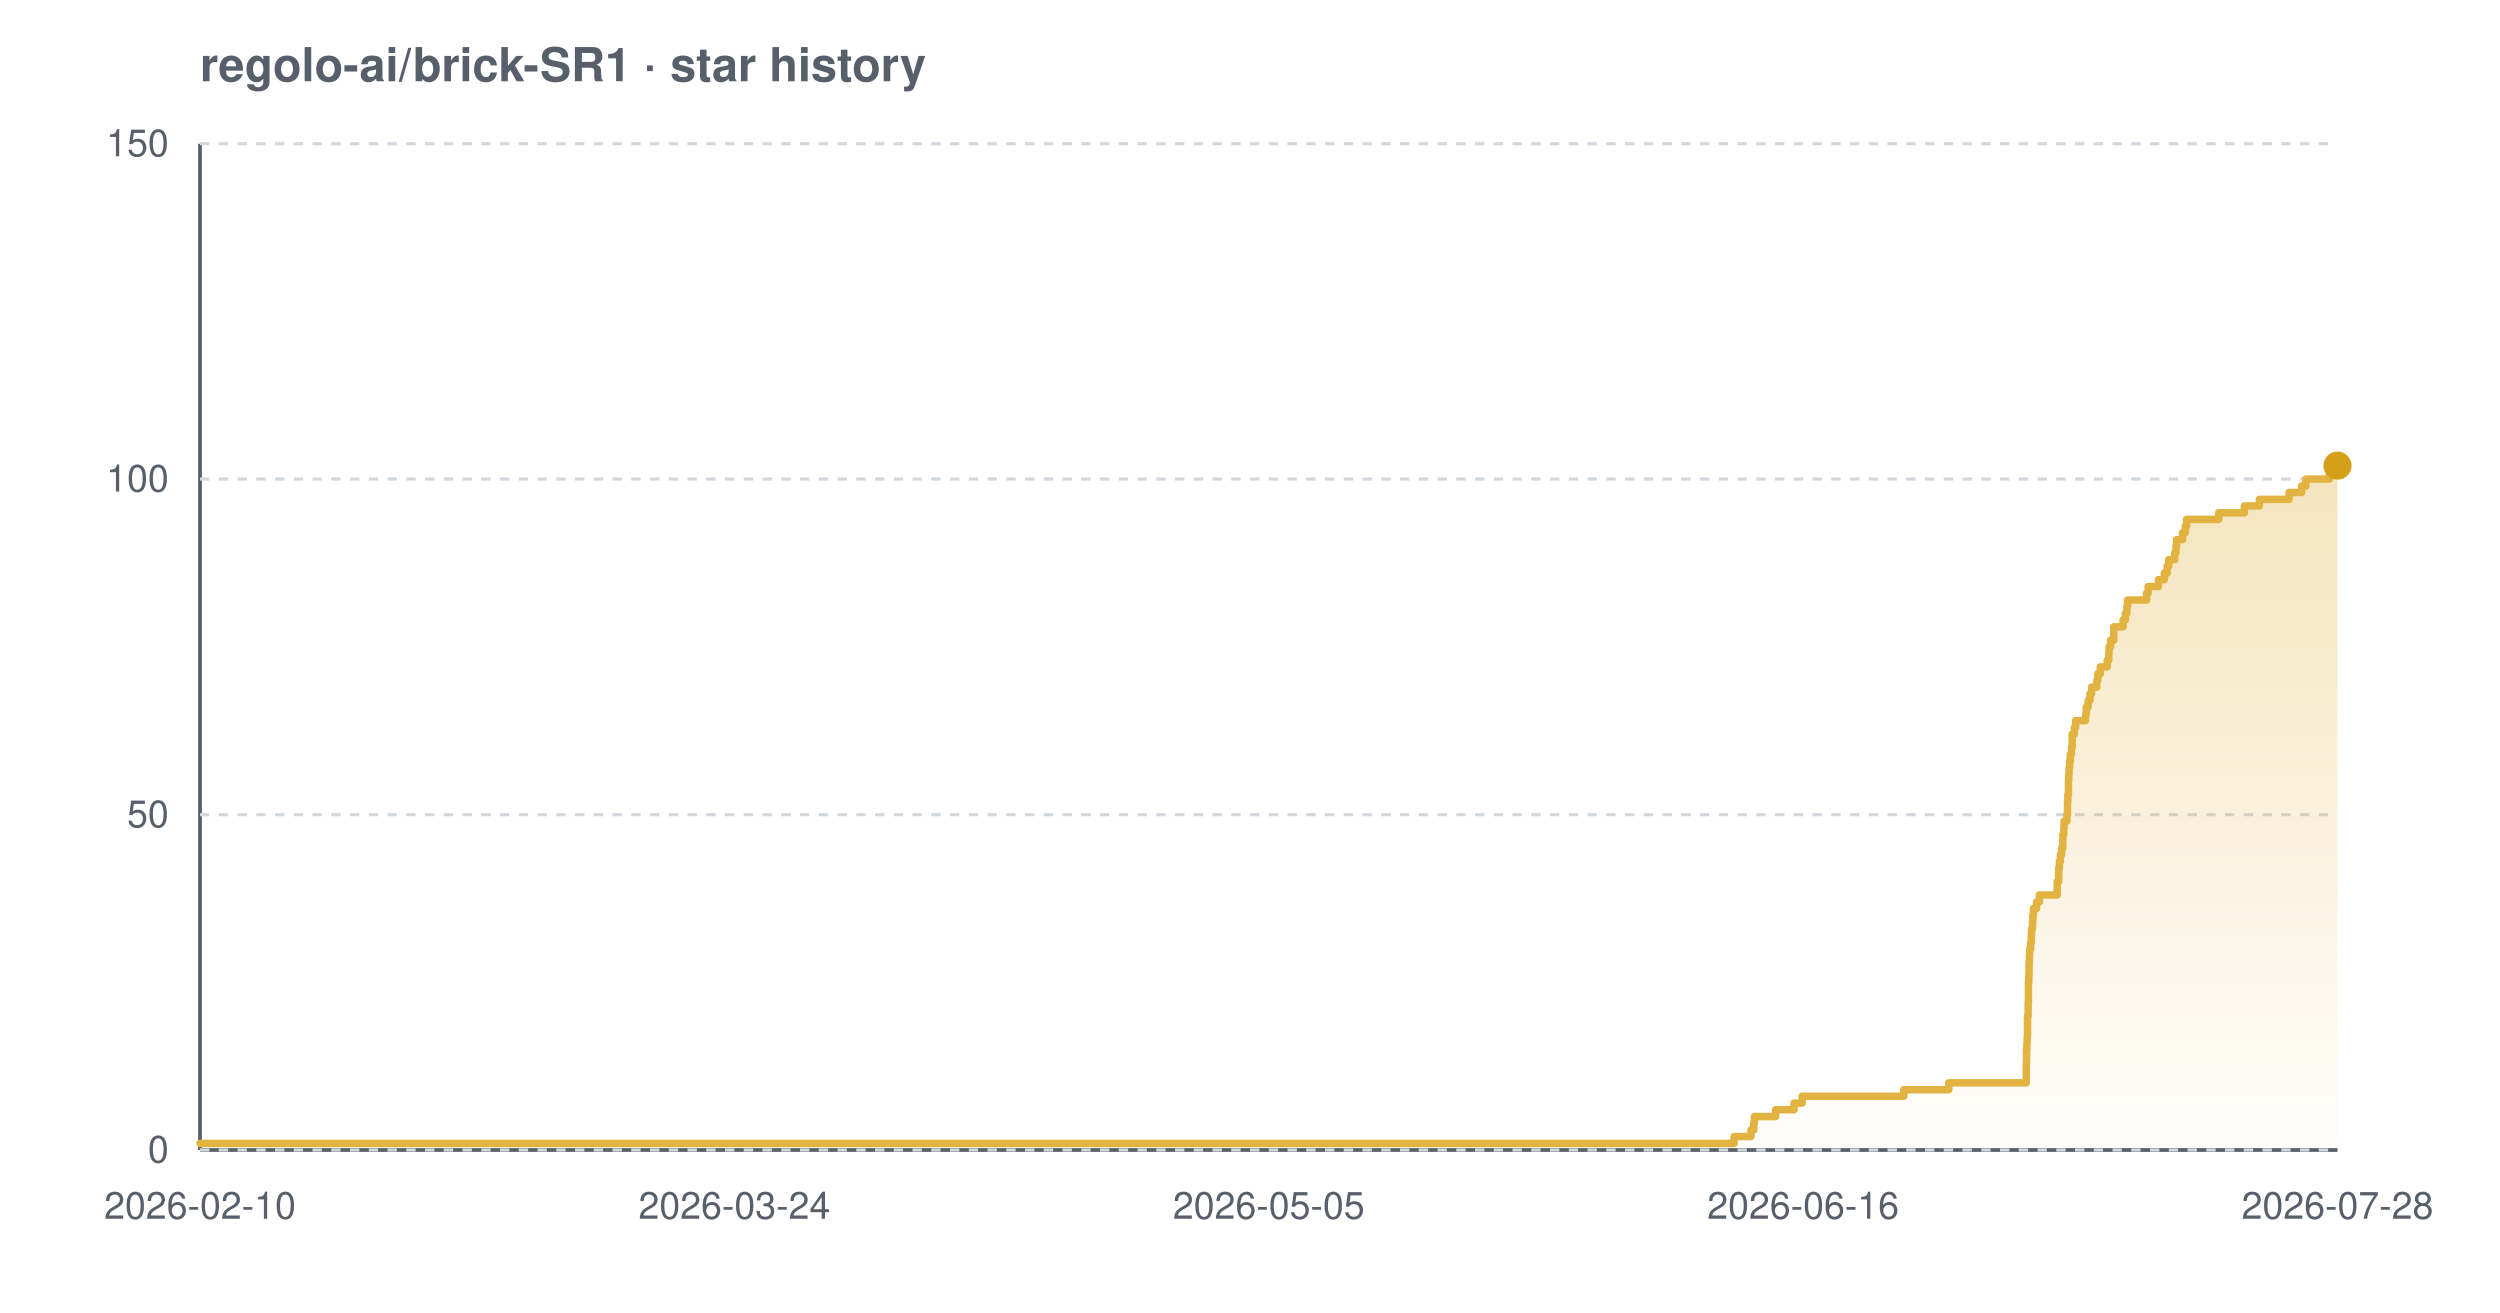
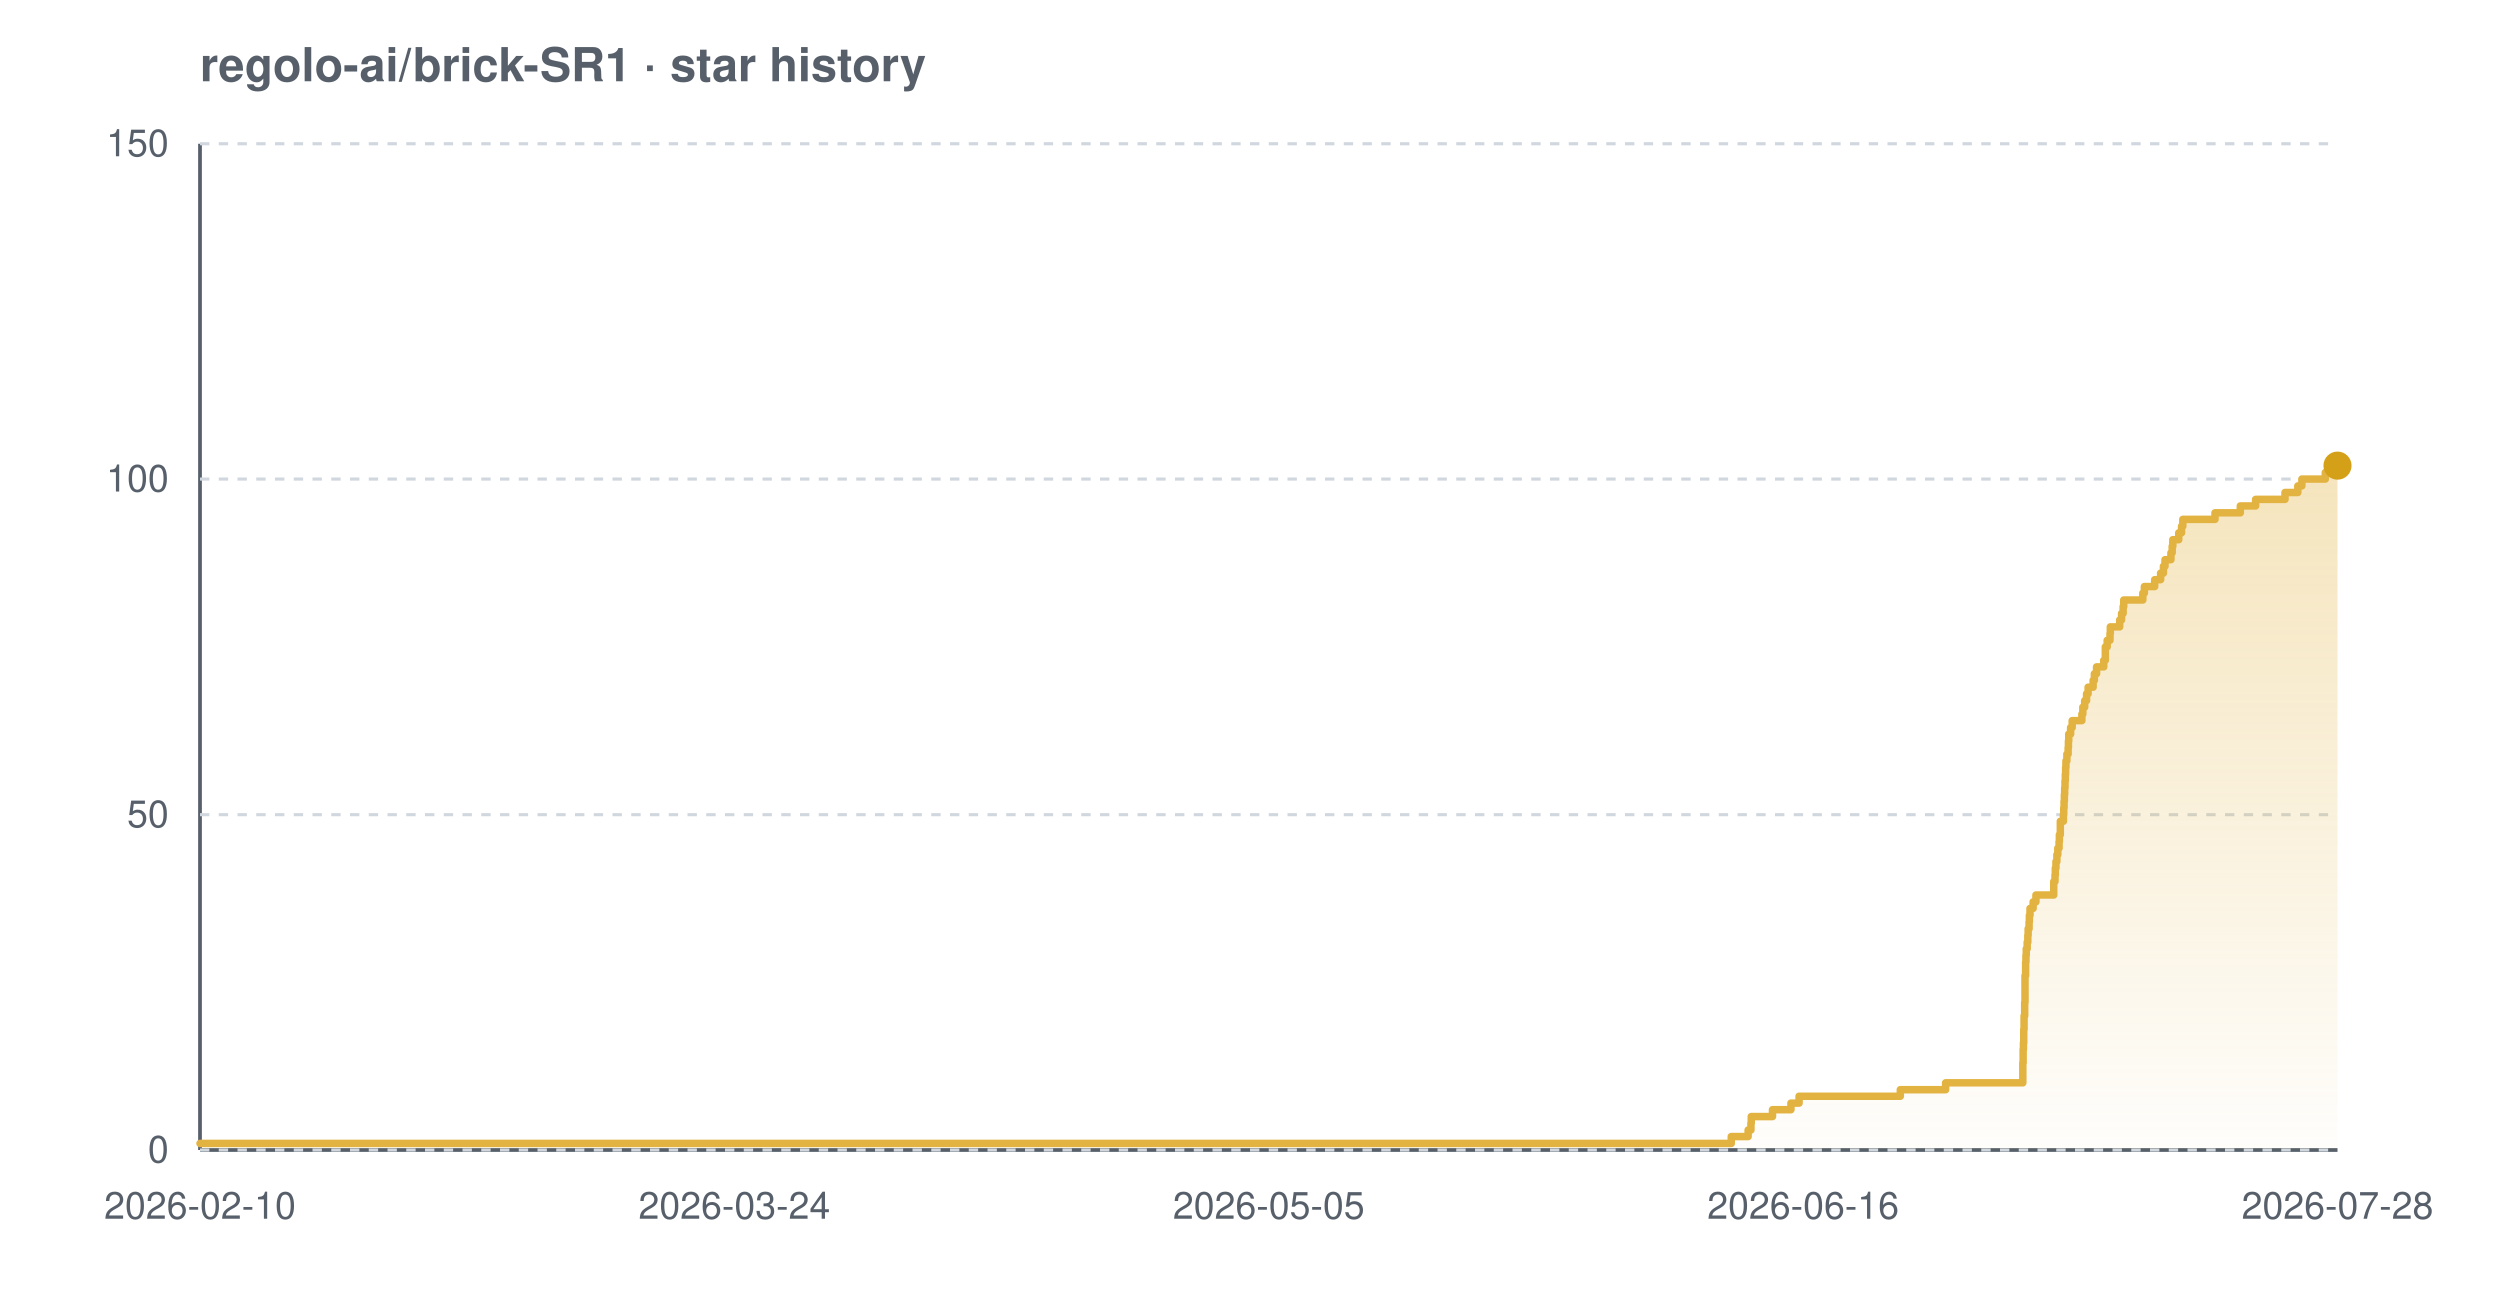
<svg xmlns="http://www.w3.org/2000/svg" width="800" height="420" viewBox="0 0 800 420" font-family="-apple-system,BlinkMacSystemFont,'Segoe UI',Helvetica,Arial,sans-serif" role="img" aria-label="Star history chart for regolo-ai/brick-SR1">
  <defs>
    <linearGradient id="grad-light" x1="0" y1="0" x2="0" y2="1">
      <stop offset="0%" stop-color="#e3b341" stop-opacity="0.35" />
      <stop offset="100%" stop-color="#e3b341" stop-opacity="0.02" />
    </linearGradient>
  </defs>
  <text x="64" y="26" font-size="15" font-weight="600" fill="#57606a">regolo-ai/brick-SR1 · star history</text>
  <line x1="64" y1="368" x2="748" y2="368" stroke="#57606a" stroke-width="1.2" />
  <line x1="64" y1="46" x2="64" y2="368" stroke="#57606a" stroke-width="1.2" />
  <line x1="64" y1="368.0" x2="748" y2="368.0" stroke="#d0d7de" stroke-width="1" stroke-dasharray="3 3" />
  <line x1="64" y1="260.7" x2="748" y2="260.7" stroke="#d0d7de" stroke-width="1" stroke-dasharray="3 3" />
  <line x1="64" y1="153.3" x2="748" y2="153.3" stroke="#d0d7de" stroke-width="1" stroke-dasharray="3 3" />
  <line x1="64" y1="46.0" x2="748" y2="46.0" stroke="#d0d7de" stroke-width="1" stroke-dasharray="3 3" />
-   <path d="M 64.0 365.9 L 554.9 365.9 L 554.9 363.7 L 560.3 363.7 L 560.3 361.6 L 561.2 361.6 L 561.2 359.4 L 561.4 359.4 L 561.4 357.3 L 568.2 357.3 L 568.2 355.1 L 574.1 355.1 L 574.1 353.0 L 576.7 353.0 L 576.7 350.8 L 609.2 350.8 L 609.2 348.7 L 623.6 348.7 L 623.6 346.5 L 648.4 346.5 L 648.4 344.4 L 648.4 344.4 L 648.4 342.2 L 648.4 342.2 L 648.4 340.1 L 648.5 340.1 L 648.5 337.9 L 648.5 337.9 L 648.5 335.8 L 648.6 335.8 L 648.6 333.7 L 648.7 333.7 L 648.7 331.5 L 648.8 331.5 L 648.8 329.4 L 648.8 329.4 L 648.8 327.2 L 648.8 327.2 L 648.8 325.1 L 649.0 325.1 L 649.0 322.9 L 649.0 322.9 L 649.0 320.8 L 649.1 320.8 L 649.1 318.6 L 649.1 318.6 L 649.1 316.5 L 649.1 316.5 L 649.1 314.3 L 649.2 314.3 L 649.2 312.2 L 649.3 312.2 L 649.3 310.0 L 649.3 310.0 L 649.3 307.9 L 649.4 307.9 L 649.4 305.7 L 649.5 305.7 L 649.5 303.6 L 649.8 303.6 L 649.8 301.5 L 650.0 301.5 L 650.0 299.3 L 650.1 299.3 L 650.1 297.2 L 650.4 297.2 L 650.4 295.0 L 650.5 295.0 L 650.5 292.9 L 650.7 292.9 L 650.7 290.7 L 651.7 290.7 L 651.7 288.6 L 652.6 288.6 L 652.6 286.4 L 658.3 286.4 L 658.3 284.3 L 658.3 284.3 L 658.3 282.1 L 658.8 282.1 L 658.8 280.0 L 658.8 280.0 L 658.8 277.8 L 659.0 277.8 L 659.0 275.7 L 659.3 275.7 L 659.3 273.5 L 659.7 273.5 L 659.7 271.4 L 660.1 271.4 L 660.1 269.3 L 660.1 269.3 L 660.1 267.1 L 660.4 267.1 L 660.4 265.0 L 660.5 265.0 L 660.5 262.8 L 661.4 262.8 L 661.4 260.7 L 661.6 260.7 L 661.6 258.5 L 661.6 258.5 L 661.6 256.4 L 661.7 256.4 L 661.7 254.2 L 661.9 254.2 L 661.9 252.1 L 661.9 252.1 L 661.9 249.9 L 662.0 249.9 L 662.0 247.8 L 662.1 247.8 L 662.1 245.6 L 662.3 245.6 L 662.3 243.5 L 662.5 243.5 L 662.5 241.3 L 662.9 241.3 L 662.9 239.2 L 663.1 239.2 L 663.1 237.1 L 663.1 237.1 L 663.1 234.9 L 663.8 234.9 L 663.8 232.8 L 664.2 232.8 L 664.2 230.6 L 667.4 230.6 L 667.4 228.5 L 667.6 228.5 L 667.6 226.3 L 668.2 226.3 L 668.2 224.2 L 668.8 224.2 L 668.8 222.0 L 669.3 222.0 L 669.3 219.9 L 671.0 219.9 L 671.0 217.7 L 671.3 217.7 L 671.3 215.6 L 672.1 215.6 L 672.1 213.4 L 674.3 213.4 L 674.3 211.3 L 674.8 211.3 L 674.8 209.1 L 674.9 209.1 L 674.9 207.0 L 675.4 207.0 L 675.4 204.9 L 676.4 204.9 L 676.4 202.7 L 676.4 202.7 L 676.4 200.6 L 679.4 200.6 L 679.4 198.4 L 680.1 198.4 L 680.1 196.3 L 680.6 196.3 L 680.6 194.1 L 680.8 194.1 L 680.8 192.0 L 686.9 192.0 L 686.9 189.8 L 687.4 189.8 L 687.4 187.7 L 690.7 187.7 L 690.7 185.5 L 692.6 185.5 L 692.6 183.4 L 693.5 183.4 L 693.5 181.2 L 694.0 181.2 L 694.0 179.1 L 695.9 179.1 L 695.9 176.9 L 696.3 176.9 L 696.3 174.8 L 696.5 174.8 L 696.5 172.7 L 698.4 172.7 L 698.4 170.5 L 699.3 170.5 L 699.3 168.4 L 699.7 168.4 L 699.7 166.2 L 710.0 166.2 L 710.0 164.1 L 718.2 164.1 L 718.2 161.9 L 723.0 161.9 L 723.0 159.8 L 732.5 159.8 L 732.5 157.6 L 736.5 157.6 L 736.5 155.5 L 737.9 155.5 L 737.9 153.3 L 745.4 153.3 L 745.4 151.2 L 748.0 151.2 L 748.0 149.0 L 748.0 149.0 L 748.0 149.0 L 748.0 368.0 L 64.0 368.0 Z" fill="url(#grad-light)" />
-   <path d="M 64.0 365.9 L 554.9 365.9 L 554.9 363.7 L 560.3 363.7 L 560.3 361.6 L 561.2 361.6 L 561.2 359.4 L 561.4 359.4 L 561.4 357.3 L 568.2 357.3 L 568.2 355.1 L 574.1 355.1 L 574.1 353.0 L 576.7 353.0 L 576.7 350.8 L 609.2 350.8 L 609.2 348.7 L 623.6 348.7 L 623.6 346.5 L 648.4 346.5 L 648.4 344.4 L 648.4 344.4 L 648.4 342.2 L 648.4 342.2 L 648.4 340.1 L 648.5 340.1 L 648.5 337.9 L 648.5 337.9 L 648.5 335.8 L 648.6 335.8 L 648.6 333.7 L 648.7 333.7 L 648.7 331.5 L 648.8 331.5 L 648.8 329.4 L 648.8 329.4 L 648.8 327.2 L 648.8 327.2 L 648.8 325.1 L 649.0 325.1 L 649.0 322.9 L 649.0 322.9 L 649.0 320.8 L 649.1 320.8 L 649.1 318.6 L 649.1 318.6 L 649.1 316.5 L 649.1 316.5 L 649.1 314.3 L 649.2 314.3 L 649.2 312.2 L 649.3 312.2 L 649.3 310.0 L 649.3 310.0 L 649.3 307.9 L 649.4 307.9 L 649.4 305.7 L 649.5 305.7 L 649.5 303.6 L 649.8 303.6 L 649.8 301.5 L 650.0 301.5 L 650.0 299.3 L 650.1 299.3 L 650.1 297.2 L 650.4 297.2 L 650.4 295.0 L 650.5 295.0 L 650.5 292.9 L 650.7 292.9 L 650.7 290.7 L 651.7 290.7 L 651.7 288.6 L 652.6 288.6 L 652.6 286.4 L 658.3 286.4 L 658.3 284.3 L 658.3 284.3 L 658.3 282.1 L 658.8 282.1 L 658.8 280.0 L 658.8 280.0 L 658.8 277.8 L 659.0 277.8 L 659.0 275.7 L 659.3 275.7 L 659.3 273.5 L 659.7 273.5 L 659.7 271.4 L 660.1 271.4 L 660.1 269.3 L 660.1 269.3 L 660.1 267.1 L 660.4 267.1 L 660.4 265.0 L 660.5 265.0 L 660.5 262.8 L 661.4 262.8 L 661.4 260.7 L 661.6 260.7 L 661.6 258.5 L 661.6 258.5 L 661.6 256.4 L 661.7 256.4 L 661.7 254.2 L 661.9 254.2 L 661.9 252.1 L 661.9 252.1 L 661.9 249.9 L 662.0 249.9 L 662.0 247.8 L 662.1 247.8 L 662.1 245.6 L 662.3 245.6 L 662.3 243.5 L 662.5 243.5 L 662.5 241.3 L 662.9 241.3 L 662.9 239.2 L 663.1 239.2 L 663.1 237.1 L 663.1 237.1 L 663.1 234.9 L 663.8 234.9 L 663.8 232.8 L 664.2 232.8 L 664.2 230.6 L 667.4 230.6 L 667.4 228.5 L 667.6 228.5 L 667.6 226.3 L 668.2 226.3 L 668.2 224.2 L 668.8 224.2 L 668.8 222.0 L 669.3 222.0 L 669.3 219.9 L 671.0 219.9 L 671.0 217.7 L 671.3 217.7 L 671.3 215.6 L 672.1 215.6 L 672.1 213.4 L 674.3 213.4 L 674.3 211.3 L 674.8 211.3 L 674.8 209.1 L 674.9 209.1 L 674.9 207.0 L 675.4 207.0 L 675.4 204.9 L 676.4 204.9 L 676.4 202.7 L 676.4 202.7 L 676.4 200.6 L 679.4 200.6 L 679.4 198.4 L 680.1 198.4 L 680.1 196.3 L 680.6 196.3 L 680.6 194.1 L 680.8 194.1 L 680.8 192.0 L 686.9 192.0 L 686.9 189.8 L 687.4 189.8 L 687.4 187.7 L 690.7 187.7 L 690.7 185.5 L 692.6 185.5 L 692.6 183.4 L 693.5 183.4 L 693.5 181.2 L 694.0 181.2 L 694.0 179.1 L 695.9 179.1 L 695.9 176.9 L 696.3 176.9 L 696.3 174.8 L 696.5 174.8 L 696.5 172.7 L 698.4 172.7 L 698.4 170.5 L 699.3 170.5 L 699.3 168.4 L 699.7 168.4 L 699.7 166.2 L 710.0 166.2 L 710.0 164.1 L 718.2 164.1 L 718.2 161.9 L 723.0 161.9 L 723.0 159.8 L 732.5 159.8 L 732.5 157.6 L 736.5 157.6 L 736.5 155.5 L 737.9 155.5 L 737.9 153.3 L 745.4 153.3 L 745.4 151.2 L 748.0 151.2 L 748.0 149.0 L 748.0 149.0 L 748.0 149.0" fill="none" stroke="#e3b341" stroke-width="2.4" stroke-linejoin="round" stroke-linecap="round" />
+   <path d="M 64.0 365.9 L 554.0 365.9 L 554.0 363.7 L 559.4 363.7 L 559.4 361.6 L 560.3 361.6 L 560.3 359.4 L 560.4 359.4 L 560.4 357.3 L 567.2 357.3 L 567.2 355.1 L 573.1 355.1 L 573.1 353.0 L 575.7 353.0 L 575.7 350.8 L 608.1 350.8 L 608.1 348.7 L 622.6 348.7 L 622.6 346.5 L 647.3 346.5 L 647.3 344.4 L 647.3 344.4 L 647.3 342.2 L 647.3 342.2 L 647.3 340.1 L 647.4 340.1 L 647.4 337.9 L 647.4 337.9 L 647.4 335.8 L 647.5 335.8 L 647.5 333.7 L 647.6 333.7 L 647.6 331.5 L 647.6 331.5 L 647.6 329.4 L 647.7 329.4 L 647.7 327.2 L 647.7 327.2 L 647.7 325.1 L 647.9 325.1 L 647.9 322.9 L 647.9 322.9 L 647.9 320.8 L 648.0 320.8 L 648.0 318.6 L 648.0 318.6 L 648.0 316.5 L 648.0 316.5 L 648.0 314.3 L 648.0 314.3 L 648.0 312.2 L 648.2 312.2 L 648.2 310.0 L 648.2 310.0 L 648.2 307.9 L 648.3 307.9 L 648.3 305.7 L 648.4 305.7 L 648.4 303.6 L 648.7 303.6 L 648.7 301.5 L 648.9 301.5 L 648.9 299.3 L 649.0 299.3 L 649.0 297.2 L 649.3 297.2 L 649.3 295.0 L 649.4 295.0 L 649.4 292.9 L 649.6 292.9 L 649.6 290.7 L 650.6 290.7 L 650.6 288.6 L 651.5 288.6 L 651.5 286.4 L 657.2 286.4 L 657.2 284.3 L 657.2 284.3 L 657.2 282.1 L 657.6 282.1 L 657.6 280.0 L 657.7 280.0 L 657.7 277.8 L 657.9 277.8 L 657.9 275.7 L 658.2 275.7 L 658.2 273.5 L 658.5 273.5 L 658.5 271.4 L 658.9 271.4 L 658.9 269.3 L 659.0 269.3 L 659.0 267.1 L 659.3 267.1 L 659.3 265.0 L 659.3 265.0 L 659.3 262.8 L 660.3 262.8 L 660.3 260.7 L 660.4 260.7 L 660.4 258.5 L 660.5 258.5 L 660.5 256.4 L 660.6 256.4 L 660.6 254.2 L 660.7 254.2 L 660.7 252.1 L 660.8 252.1 L 660.8 249.9 L 660.9 249.9 L 660.9 247.8 L 661.0 247.8 L 661.0 245.6 L 661.1 245.6 L 661.1 243.5 L 661.4 243.5 L 661.4 241.3 L 661.8 241.3 L 661.8 239.2 L 661.9 239.2 L 661.9 237.1 L 662.0 237.1 L 662.0 234.9 L 662.6 234.9 L 662.6 232.8 L 663.1 232.8 L 663.1 230.6 L 666.2 230.6 L 666.2 228.5 L 666.5 228.5 L 666.5 226.3 L 667.1 226.3 L 667.1 224.2 L 667.7 224.2 L 667.7 222.0 L 668.2 222.0 L 668.2 219.9 L 669.8 219.9 L 669.8 217.7 L 670.2 217.7 L 670.2 215.6 L 670.9 215.6 L 670.9 213.4 L 673.2 213.4 L 673.2 211.3 L 673.7 211.3 L 673.7 209.1 L 673.7 209.1 L 673.7 207.0 L 674.3 207.0 L 674.3 204.9 L 675.2 204.9 L 675.2 202.7 L 675.3 202.7 L 675.3 200.6 L 678.3 200.6 L 678.3 198.4 L 678.9 198.4 L 678.9 196.3 L 679.4 196.3 L 679.4 194.1 L 679.6 194.1 L 679.6 192.0 L 685.7 192.0 L 685.7 189.8 L 686.2 189.8 L 686.2 187.7 L 689.5 187.7 L 689.5 185.5 L 691.4 185.5 L 691.4 183.4 L 692.3 183.4 L 692.3 181.2 L 692.8 181.2 L 692.8 179.1 L 694.7 179.1 L 694.7 176.9 L 695.1 176.9 L 695.1 174.8 L 695.3 174.8 L 695.3 172.7 L 697.2 172.7 L 697.2 170.5 L 698.1 170.5 L 698.1 168.4 L 698.5 168.4 L 698.5 166.2 L 708.8 166.2 L 708.8 164.1 L 716.9 164.1 L 716.9 161.9 L 721.8 161.9 L 721.8 159.8 L 731.2 159.8 L 731.2 157.6 L 735.3 157.6 L 735.3 155.5 L 736.6 155.5 L 736.6 153.3 L 744.1 153.3 L 744.1 151.2 L 746.7 151.2 L 746.7 149.0 L 748.0 149.0 L 748.0 149.0 L 748.0 368.0 L 64.0 368.0 Z" fill="url(#grad-light)" />
+   <path d="M 64.0 365.9 L 554.0 365.9 L 554.0 363.7 L 559.4 363.7 L 559.4 361.6 L 560.3 361.6 L 560.3 359.4 L 560.4 359.4 L 560.4 357.3 L 567.2 357.3 L 567.2 355.1 L 573.1 355.1 L 573.1 353.0 L 575.7 353.0 L 575.7 350.8 L 608.1 350.8 L 608.1 348.7 L 622.6 348.7 L 622.6 346.5 L 647.3 346.5 L 647.3 344.4 L 647.3 344.4 L 647.3 342.2 L 647.3 342.2 L 647.3 340.1 L 647.4 340.1 L 647.4 337.9 L 647.4 337.9 L 647.4 335.8 L 647.5 335.8 L 647.5 333.7 L 647.6 333.7 L 647.6 331.5 L 647.6 331.5 L 647.6 329.4 L 647.7 329.4 L 647.7 327.2 L 647.7 327.2 L 647.7 325.1 L 647.9 325.1 L 647.9 322.9 L 647.9 322.9 L 647.9 320.8 L 648.0 320.8 L 648.0 318.6 L 648.0 318.6 L 648.0 316.5 L 648.0 316.5 L 648.0 314.3 L 648.0 314.3 L 648.0 312.2 L 648.2 312.2 L 648.2 310.0 L 648.2 310.0 L 648.2 307.9 L 648.3 307.9 L 648.3 305.7 L 648.4 305.7 L 648.4 303.6 L 648.7 303.6 L 648.7 301.5 L 648.9 301.5 L 648.9 299.3 L 649.0 299.3 L 649.0 297.2 L 649.3 297.2 L 649.3 295.0 L 649.4 295.0 L 649.4 292.9 L 649.6 292.9 L 649.6 290.7 L 650.6 290.7 L 650.6 288.6 L 651.5 288.6 L 651.5 286.4 L 657.2 286.4 L 657.2 284.3 L 657.2 284.3 L 657.2 282.1 L 657.6 282.1 L 657.6 280.0 L 657.7 280.0 L 657.7 277.8 L 657.9 277.8 L 657.9 275.7 L 658.2 275.7 L 658.2 273.5 L 658.5 273.5 L 658.5 271.4 L 658.9 271.4 L 658.9 269.3 L 659.0 269.3 L 659.0 267.1 L 659.3 267.1 L 659.3 265.0 L 659.3 265.0 L 659.3 262.8 L 660.3 262.8 L 660.3 260.7 L 660.4 260.7 L 660.4 258.5 L 660.5 258.5 L 660.5 256.4 L 660.6 256.4 L 660.6 254.2 L 660.7 254.2 L 660.7 252.1 L 660.8 252.1 L 660.8 249.9 L 660.9 249.9 L 660.9 247.8 L 661.0 247.8 L 661.0 245.6 L 661.1 245.6 L 661.1 243.5 L 661.4 243.5 L 661.4 241.3 L 661.8 241.3 L 661.8 239.2 L 661.9 239.2 L 661.9 237.1 L 662.0 237.1 L 662.0 234.9 L 662.6 234.9 L 662.6 232.8 L 663.1 232.8 L 663.1 230.6 L 666.2 230.6 L 666.2 228.5 L 666.5 228.5 L 666.5 226.3 L 667.1 226.3 L 667.1 224.2 L 667.7 224.2 L 667.7 222.0 L 668.2 222.0 L 668.2 219.9 L 669.8 219.9 L 669.8 217.7 L 670.2 217.7 L 670.2 215.6 L 670.9 215.6 L 670.9 213.4 L 673.2 213.4 L 673.2 211.3 L 673.7 211.3 L 673.7 209.1 L 673.7 209.1 L 673.7 207.0 L 674.3 207.0 L 674.3 204.9 L 675.2 204.9 L 675.2 202.7 L 675.3 202.7 L 675.3 200.6 L 678.3 200.6 L 678.3 198.4 L 678.9 198.4 L 678.9 196.3 L 679.4 196.3 L 679.4 194.1 L 679.6 194.1 L 679.6 192.0 L 685.7 192.0 L 685.7 189.8 L 686.2 189.8 L 686.2 187.7 L 689.5 187.7 L 689.5 185.5 L 691.4 185.5 L 691.4 183.4 L 692.3 183.4 L 692.3 181.2 L 692.8 181.2 L 692.8 179.1 L 694.7 179.1 L 694.7 176.9 L 695.1 176.9 L 695.1 174.8 L 695.3 174.8 L 695.3 172.7 L 697.2 172.7 L 697.2 170.5 L 698.1 170.5 L 698.1 168.4 L 698.5 168.4 L 698.5 166.2 L 708.8 166.2 L 708.8 164.1 L 716.9 164.1 L 716.9 161.9 L 721.8 161.9 L 721.8 159.8 L 731.2 159.8 L 731.2 157.6 L 735.3 157.6 L 735.3 155.5 L 736.6 155.5 L 736.6 153.3 L 744.1 153.3 L 744.1 151.2 L 746.7 151.2 L 746.7 149.0 L 748.0 149.0 L 748.0 149.0" fill="none" stroke="#e3b341" stroke-width="2.4" stroke-linejoin="round" stroke-linecap="round" />
  <circle cx="748.0" cy="149.0" r="4.5" fill="#d4a017" />
  <text x="54" y="372.0" text-anchor="end" font-size="12" fill="#57606a">0</text>
  <text x="54" y="264.7" text-anchor="end" font-size="12" fill="#57606a">50</text>
  <text x="54" y="157.3" text-anchor="end" font-size="12" fill="#57606a">100</text>
  <text x="54" y="50.0" text-anchor="end" font-size="12" fill="#57606a">150</text>
  <text x="64.0" y="390" text-anchor="middle" font-size="12" fill="#57606a">2026-02-10</text>
  <text x="235.0" y="390" text-anchor="middle" font-size="12" fill="#57606a">2026-03-24</text>
  <text x="406.0" y="390" text-anchor="middle" font-size="12" fill="#57606a">2026-05-05</text>
  <text x="577.0" y="390" text-anchor="middle" font-size="12" fill="#57606a">2026-06-16</text>
  <text x="748.0" y="390" text-anchor="middle" font-size="12" fill="#57606a">2026-07-28</text>
</svg>
